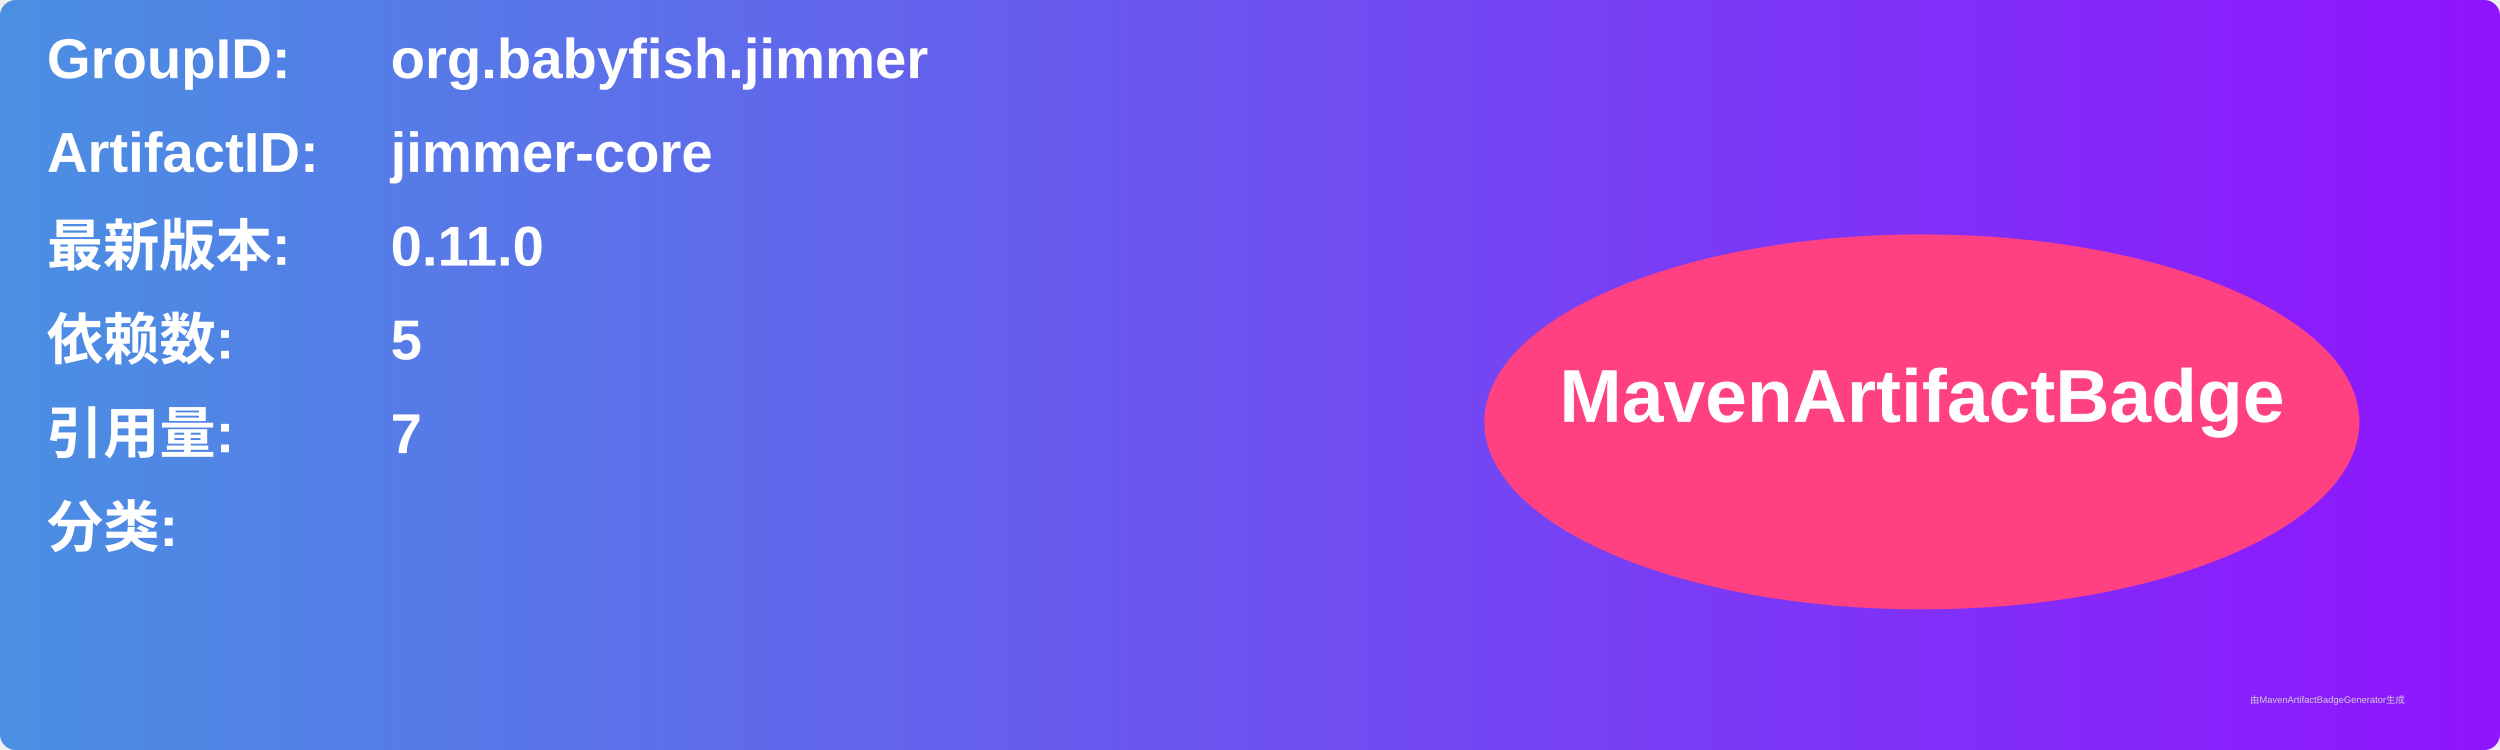
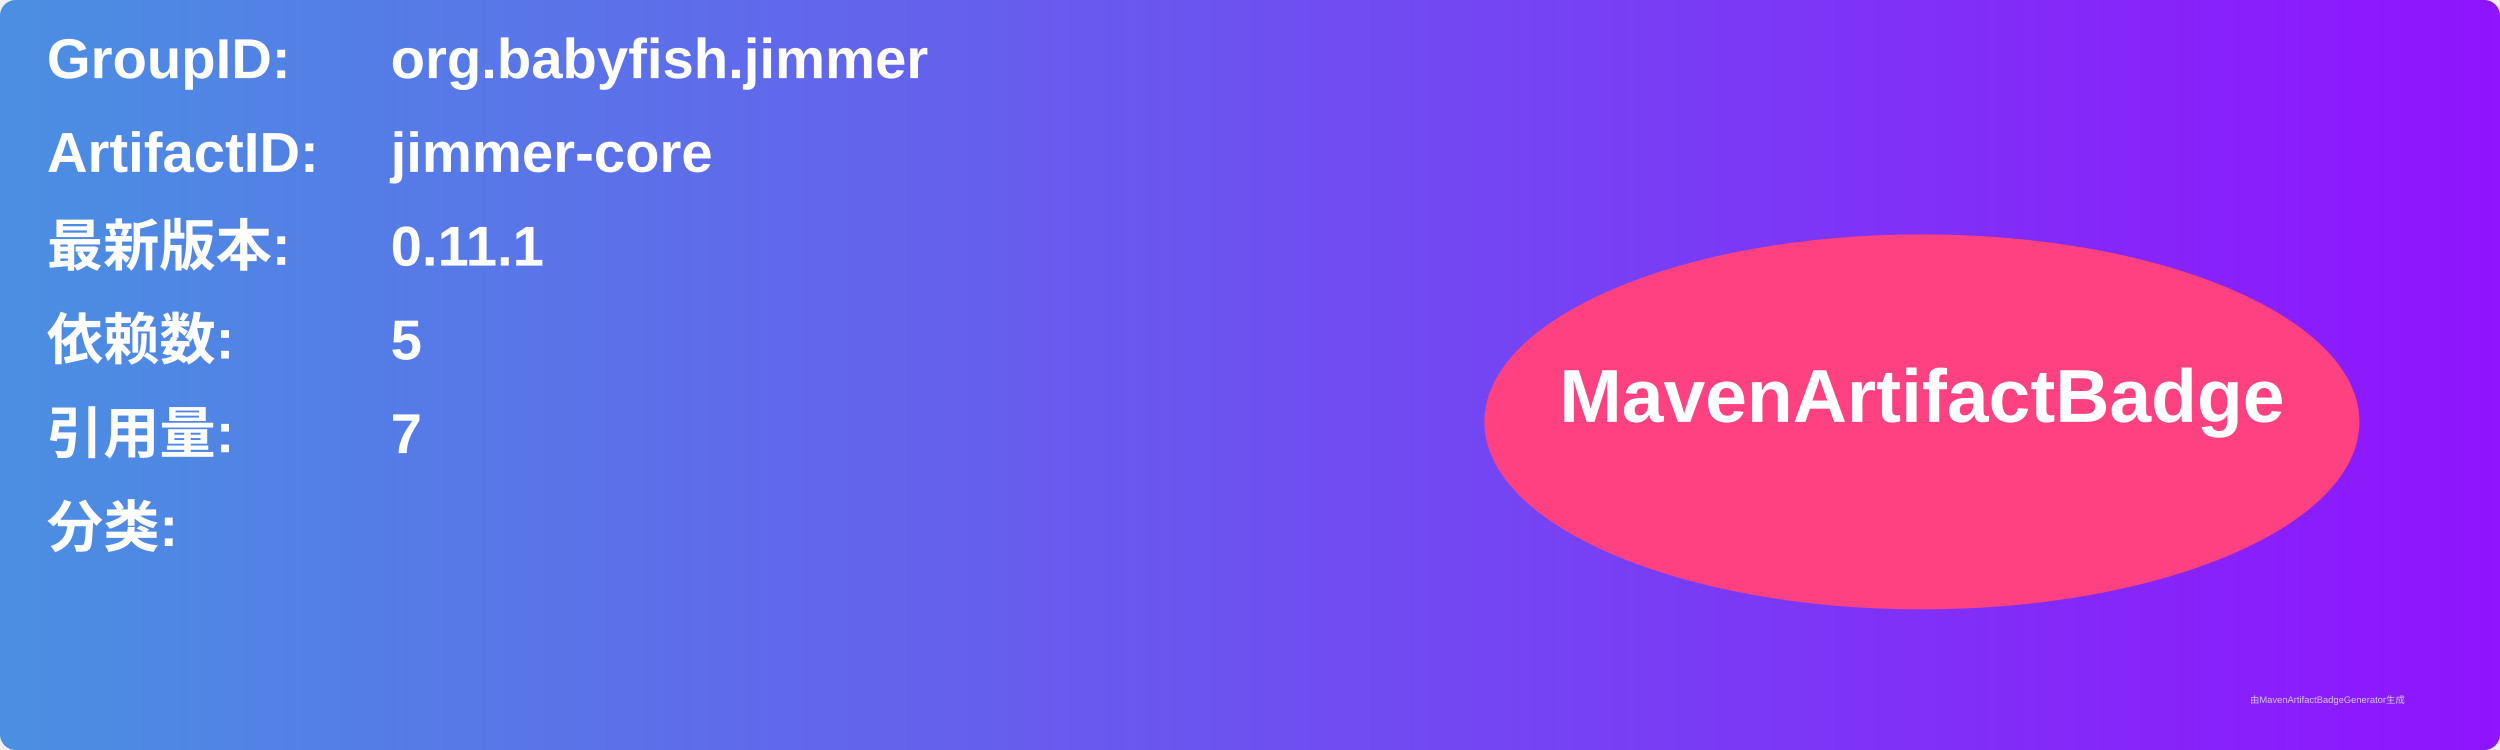
<svg xmlns="http://www.w3.org/2000/svg" width="800" height="240" viewBox="0 0 800 240">
  <linearGradient id="grad" x1="0%" y1="0%" x2="100%" y2="0%">
    <stop offset="0%" stop-color="#4a90e2" />
    <stop offset="100%" stop-color="#9013fe" />
  </linearGradient>
  <rect width="100%" height="100%" rx="5" ry="5" fill="url(#grad)" />
  <g transform="translate(15, 15)">
    <text x="0" y="10" font-family="Arial" font-size="18" fill="white" font-weight="bold" width="260">GroupID:</text>
    <text x="110" y="10" font-family="Arial" font-size="18" fill="white" font-weight="bold" width="460">org.babyfish.jimmer</text>
    <text x="0" y="40" font-family="Arial" font-size="18" fill="white" font-weight="bold" width="260">ArtifactID:</text>
    <text x="110" y="40" font-family="Arial" font-size="18" fill="white" font-weight="bold" width="460">jimmer-core</text>
    <text x="0" y="70" font-family="Arial" font-size="18" fill="white" font-weight="bold">最新版本:</text>
    <text x="110" y="70" font-family="Arial" font-size="18" fill="white" font-weight="bold">
-       <tspan font-weight="bold">0.11.0</tspan>
+       <tspan font-weight="bold">0.11.1</tspan>
    </text>
    <text x="0" y="100" font-family="Arial" font-size="18" fill="white" font-weight="bold">依赖数: </text>
    <text x="110" y="100" font-family="Arial" font-size="18" fill="white">
      <tspan font-weight="bold">5</tspan>
    </text>
    <text x="0" y="130" font-family="Arial" font-size="18" fill="white" font-weight="bold">引用量: </text>
    <text x="110" y="130" font-family="Arial" font-size="18" fill="white">
      <tspan font-weight="bold">7</tspan>
    </text>
    <text x="0" y="160" font-family="Arial" font-size="18" fill="white" font-weight="bold">分类:</text>
    <text x="10" y="190" font-family="Arial" font-size="10" fill="white">
      <tspan font-weight="bold" />
    </text>
    <ellipse cx="600" cy="120" rx="140" ry="60" fill="#ff4081" />
    <text x="600" y="120" text-anchor="middle" font-family="Arial" font-size="24" fill="white" font-weight="bold">MavenArtifactBadge</text>
  </g>
  <text x="720" y="225" font-family="Arial" font-size="3" fill="#d0d0d0">由MavenArtifactBadgeGenerator生成</text>
</svg>
